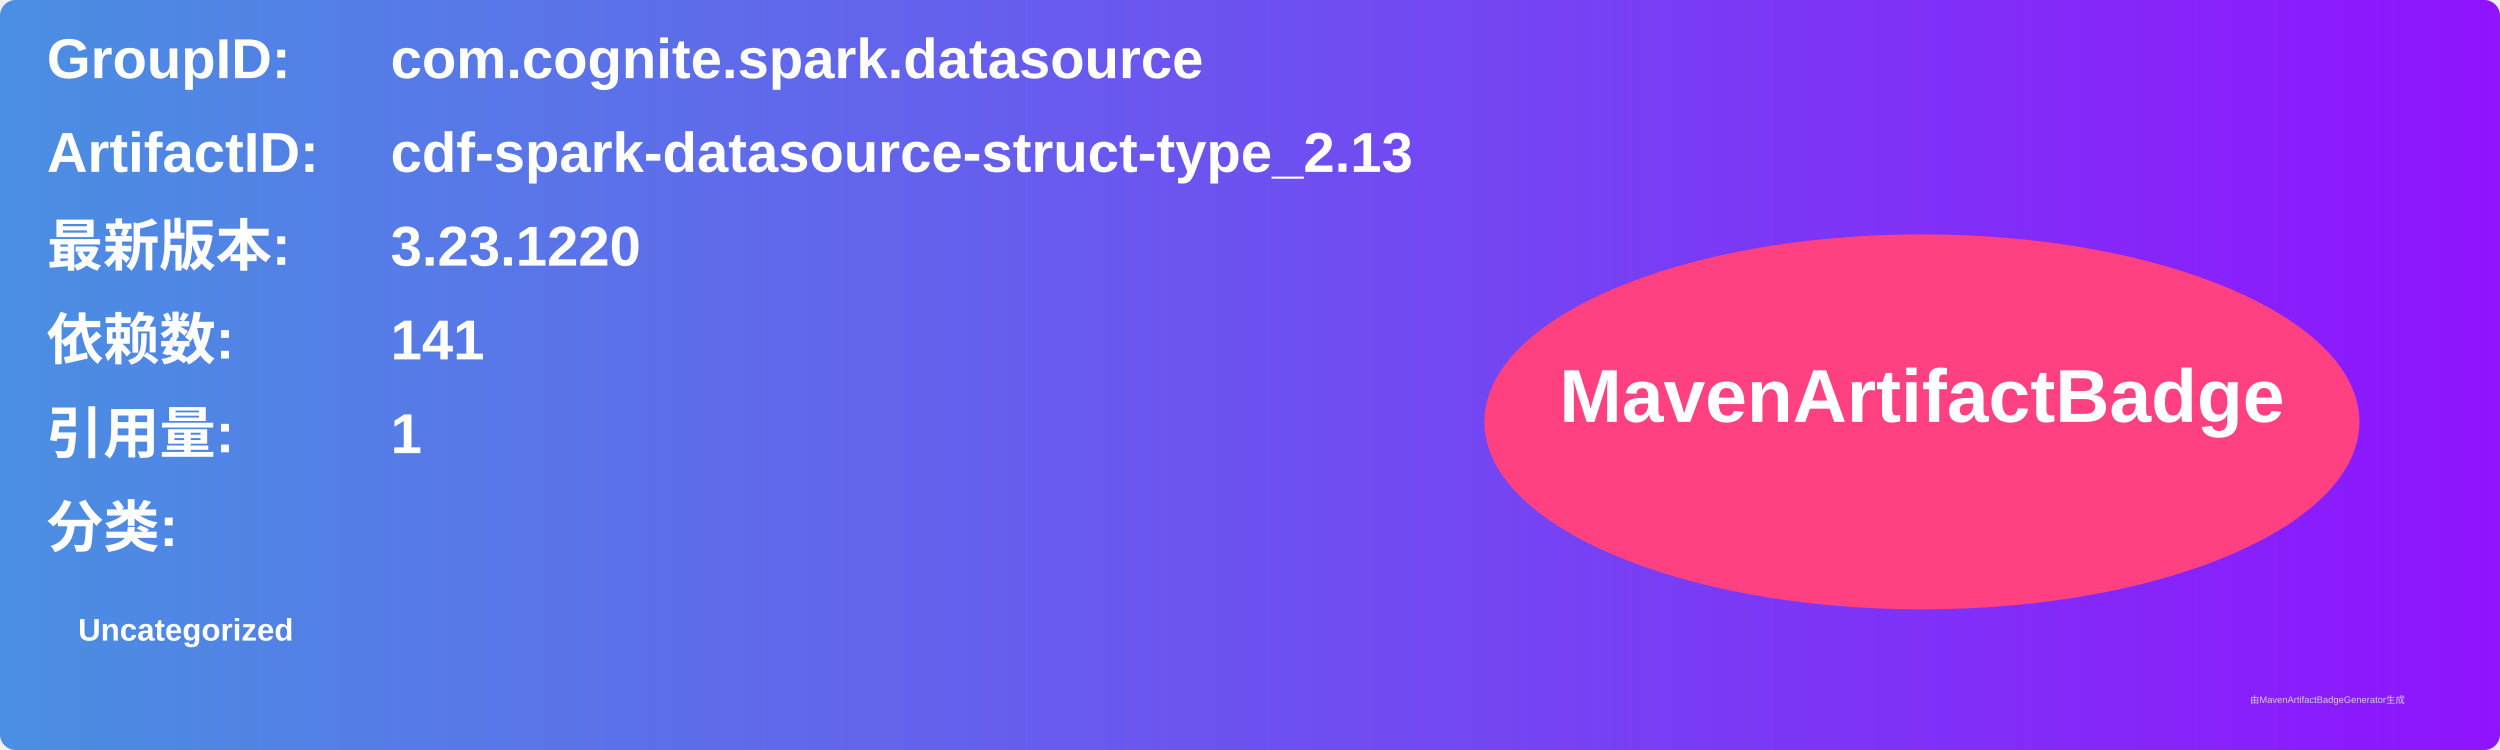
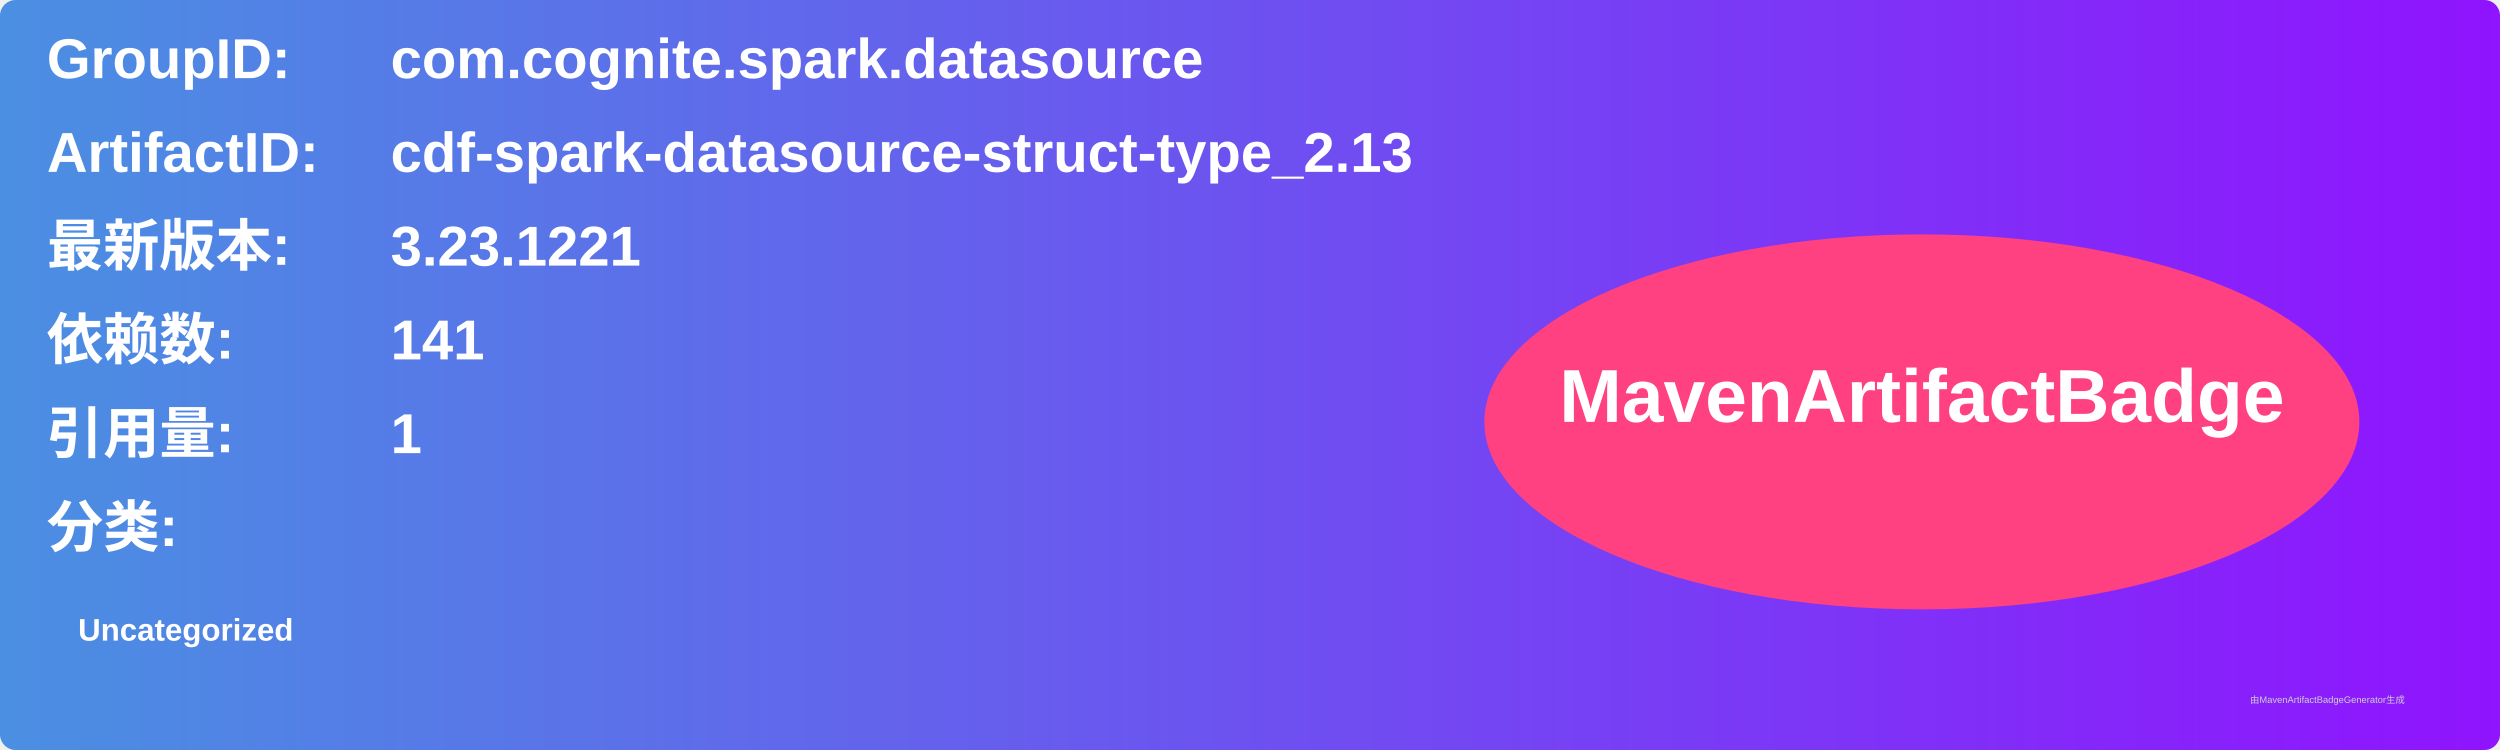
<svg xmlns="http://www.w3.org/2000/svg" width="800" height="240" viewBox="0 0 800 240">
  <linearGradient id="grad" x1="0%" y1="0%" x2="100%" y2="0%">
    <stop offset="0%" stop-color="#4a90e2" />
    <stop offset="100%" stop-color="#9013fe" />
  </linearGradient>
  <rect width="100%" height="100%" rx="5" ry="5" fill="url(#grad)" />
  <g transform="translate(15, 15)">
    <text x="0" y="10" font-family="Arial" font-size="18" fill="white" font-weight="bold" width="260">GroupID:</text>
    <text x="110" y="10" font-family="Arial" font-size="18" fill="white" font-weight="bold" width="460">com.cognite.spark.datasource</text>
    <text x="0" y="40" font-family="Arial" font-size="18" fill="white" font-weight="bold" width="260">ArtifactID:</text>
    <text x="110" y="40" font-family="Arial" font-size="18" fill="white" font-weight="bold" width="460">cdf-spark-datasource-struct-type_2.13</text>
    <text x="0" y="70" font-family="Arial" font-size="18" fill="white" font-weight="bold">最新版本:</text>
    <text x="110" y="70" font-family="Arial" font-size="18" fill="white" font-weight="bold">
-       <tspan font-weight="bold">3.23.1220</tspan>
+       <tspan font-weight="bold">3.23.1221</tspan>
    </text>
    <text x="0" y="100" font-family="Arial" font-size="18" fill="white" font-weight="bold">依赖数: </text>
    <text x="110" y="100" font-family="Arial" font-size="18" fill="white">
      <tspan font-weight="bold">141</tspan>
    </text>
    <text x="0" y="130" font-family="Arial" font-size="18" fill="white" font-weight="bold">引用量: </text>
    <text x="110" y="130" font-family="Arial" font-size="18" fill="white">
      <tspan font-weight="bold">1</tspan>
    </text>
    <text x="0" y="160" font-family="Arial" font-size="18" fill="white" font-weight="bold">分类:</text>
    <text x="10" y="190" font-family="Arial" font-size="10" fill="white">
      <tspan font-weight="bold">Uncategorized</tspan>
    </text>
    <ellipse cx="600" cy="120" rx="140" ry="60" fill="#ff4081" />
    <text x="600" y="120" text-anchor="middle" font-family="Arial" font-size="24" fill="white" font-weight="bold">MavenArtifactBadge</text>
  </g>
  <text x="720" y="225" font-family="Arial" font-size="3" fill="#d0d0d0">由MavenArtifactBadgeGenerator生成</text>
</svg>
